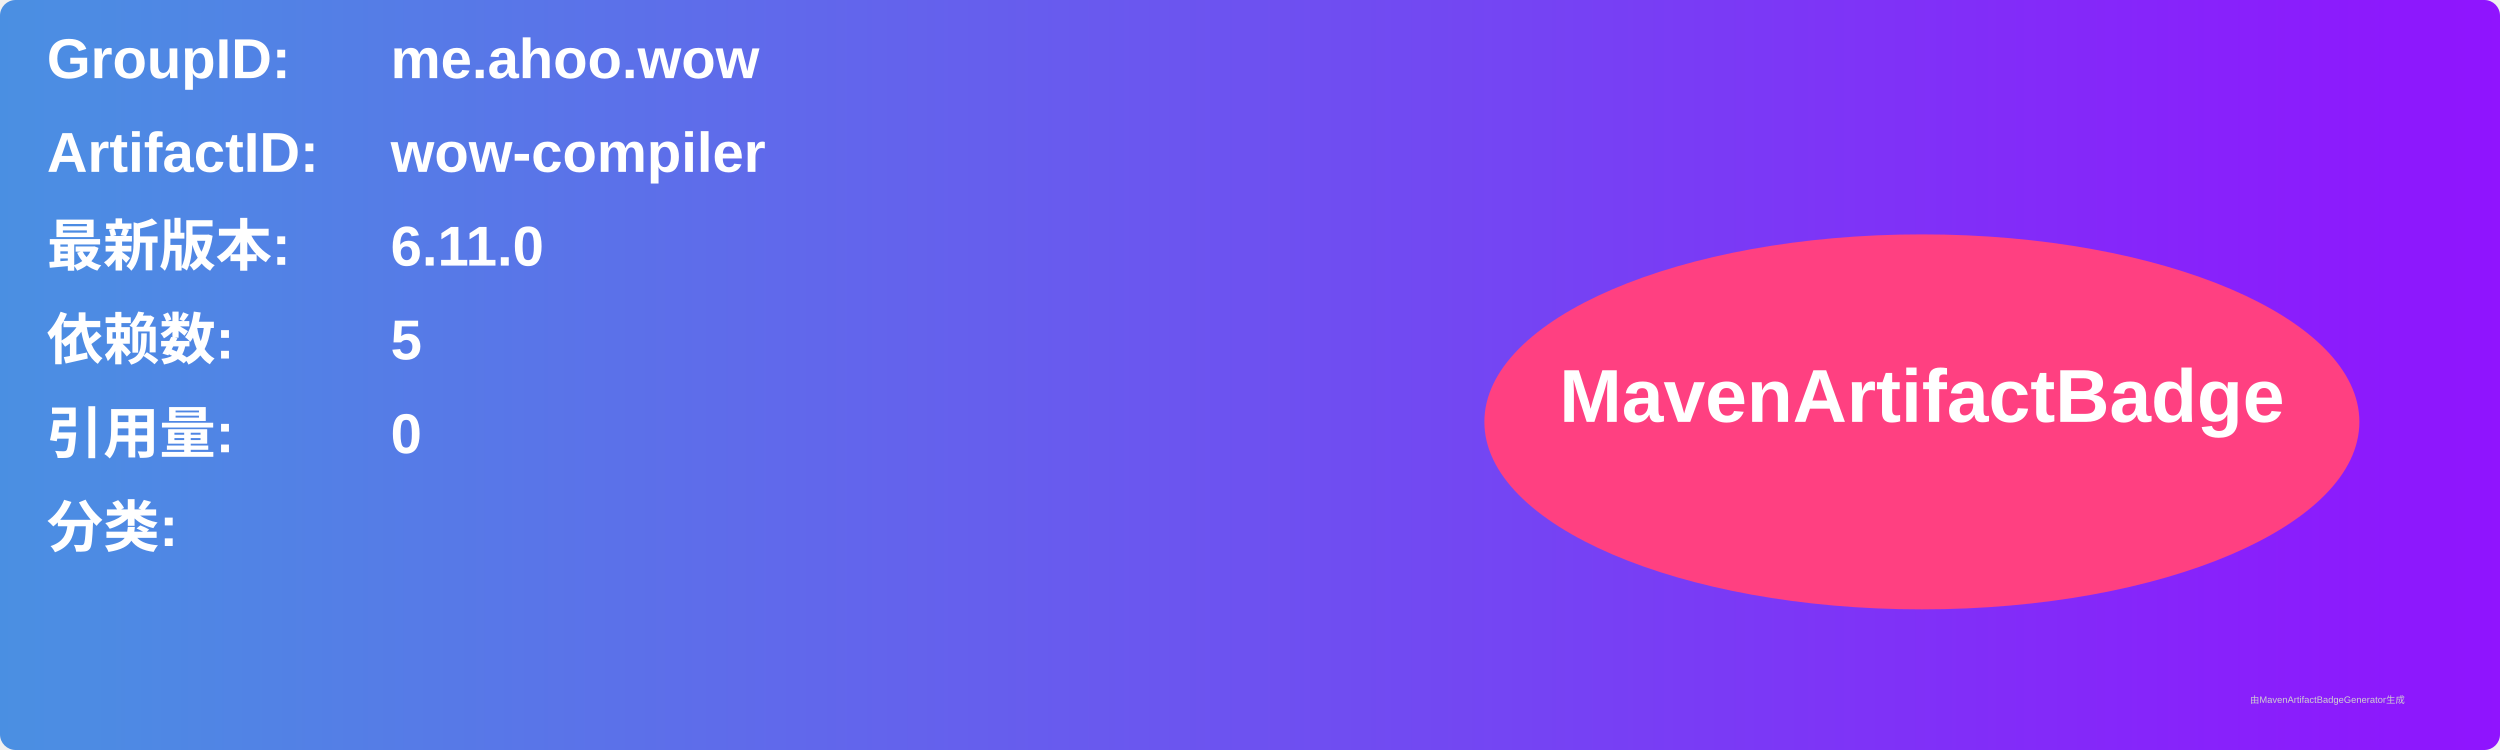
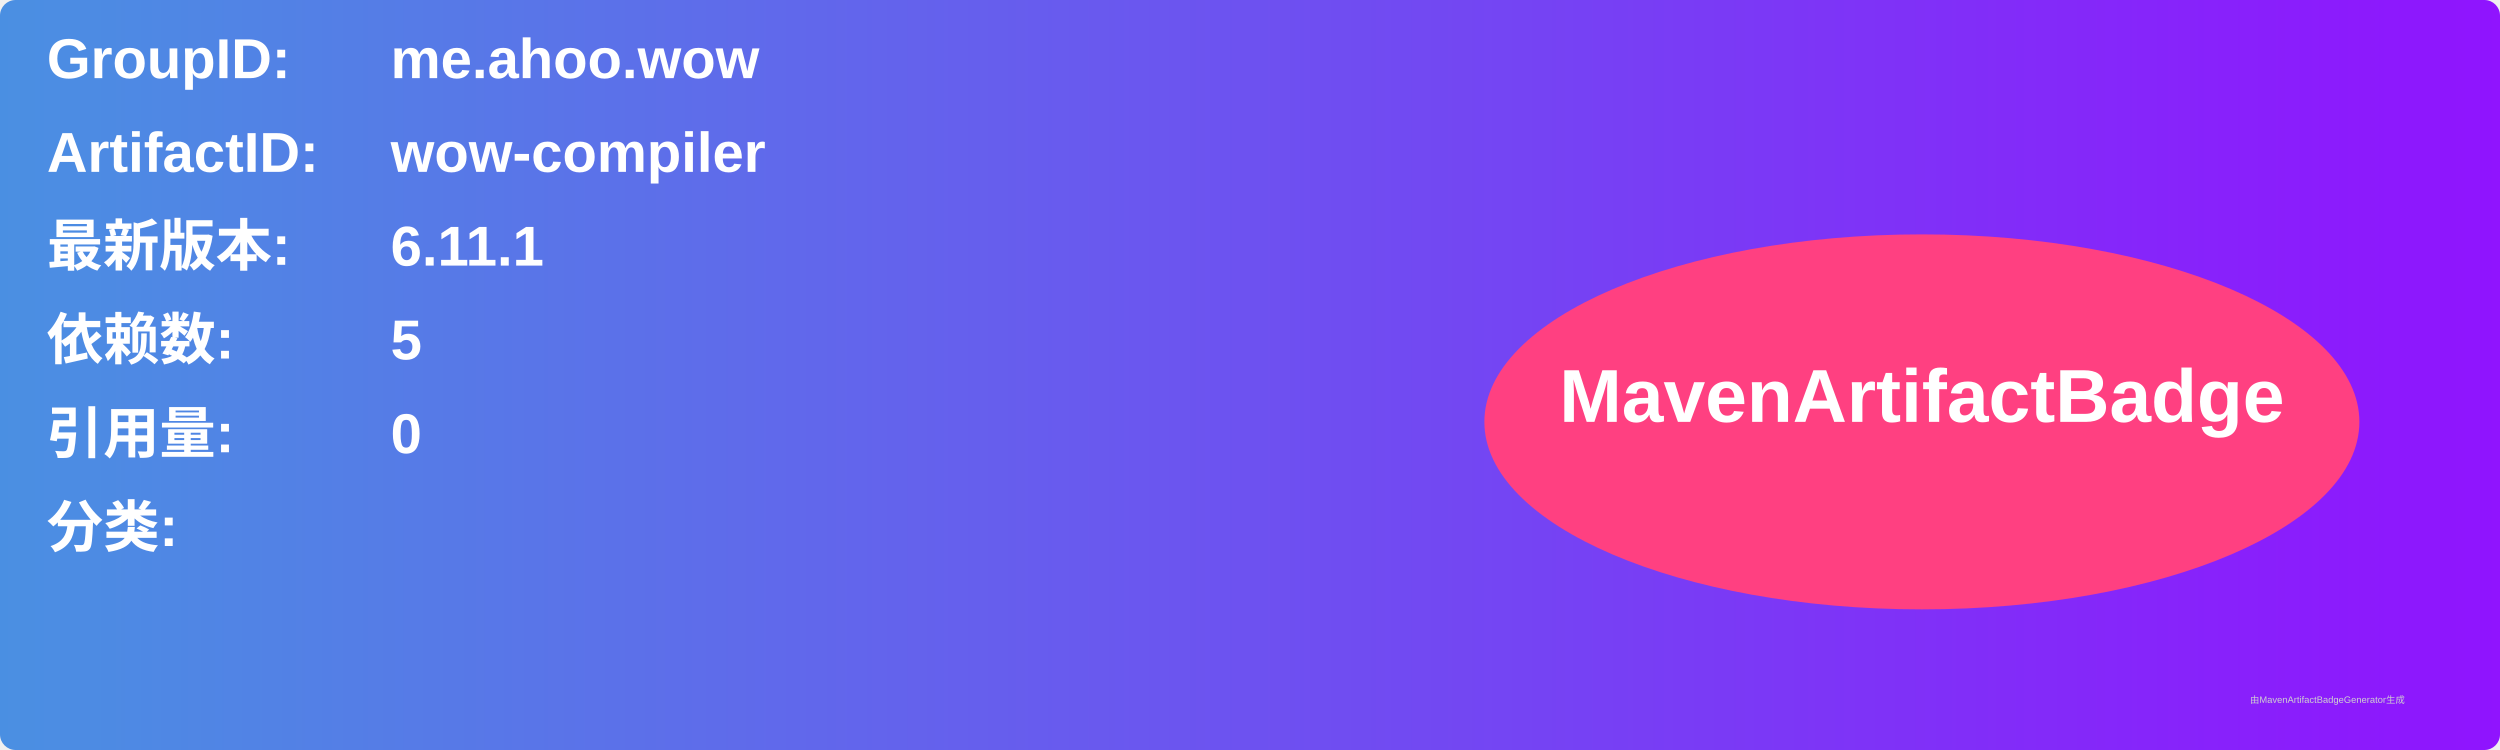
<svg xmlns="http://www.w3.org/2000/svg" width="800" height="240" viewBox="0 0 800 240">
  <linearGradient id="grad" x1="0%" y1="0%" x2="100%" y2="0%">
    <stop offset="0%" stop-color="#4a90e2" />
    <stop offset="100%" stop-color="#9013fe" />
  </linearGradient>
  <rect width="100%" height="100%" rx="5" ry="5" fill="url(#grad)" />
  <g transform="translate(15, 15)">
    <text x="0" y="10" font-family="Arial" font-size="18" fill="white" font-weight="bold" width="260">GroupID:</text>
    <text x="110" y="10" font-family="Arial" font-size="18" fill="white" font-weight="bold" width="460">me.ahoo.wow</text>
    <text x="0" y="40" font-family="Arial" font-size="18" fill="white" font-weight="bold" width="260">ArtifactID:</text>
    <text x="110" y="40" font-family="Arial" font-size="18" fill="white" font-weight="bold" width="460">wow-compiler</text>
    <text x="0" y="70" font-family="Arial" font-size="18" fill="white" font-weight="bold">最新版本:</text>
    <text x="110" y="70" font-family="Arial" font-size="18" fill="white" font-weight="bold">
-       <tspan font-weight="bold">6.11.0</tspan>
+       <tspan font-weight="bold">6.11.1</tspan>
    </text>
    <text x="0" y="100" font-family="Arial" font-size="18" fill="white" font-weight="bold">依赖数: </text>
    <text x="110" y="100" font-family="Arial" font-size="18" fill="white">
      <tspan font-weight="bold">5</tspan>
    </text>
    <text x="0" y="130" font-family="Arial" font-size="18" fill="white" font-weight="bold">引用量: </text>
    <text x="110" y="130" font-family="Arial" font-size="18" fill="white">
      <tspan font-weight="bold">0</tspan>
    </text>
    <text x="0" y="160" font-family="Arial" font-size="18" fill="white" font-weight="bold">分类:</text>
    <text x="10" y="190" font-family="Arial" font-size="10" fill="white">
      <tspan font-weight="bold" />
    </text>
    <ellipse cx="600" cy="120" rx="140" ry="60" fill="#ff4081" />
    <text x="600" y="120" text-anchor="middle" font-family="Arial" font-size="24" fill="white" font-weight="bold">MavenArtifactBadge</text>
  </g>
  <text x="720" y="225" font-family="Arial" font-size="3" fill="#d0d0d0">由MavenArtifactBadgeGenerator生成</text>
</svg>
